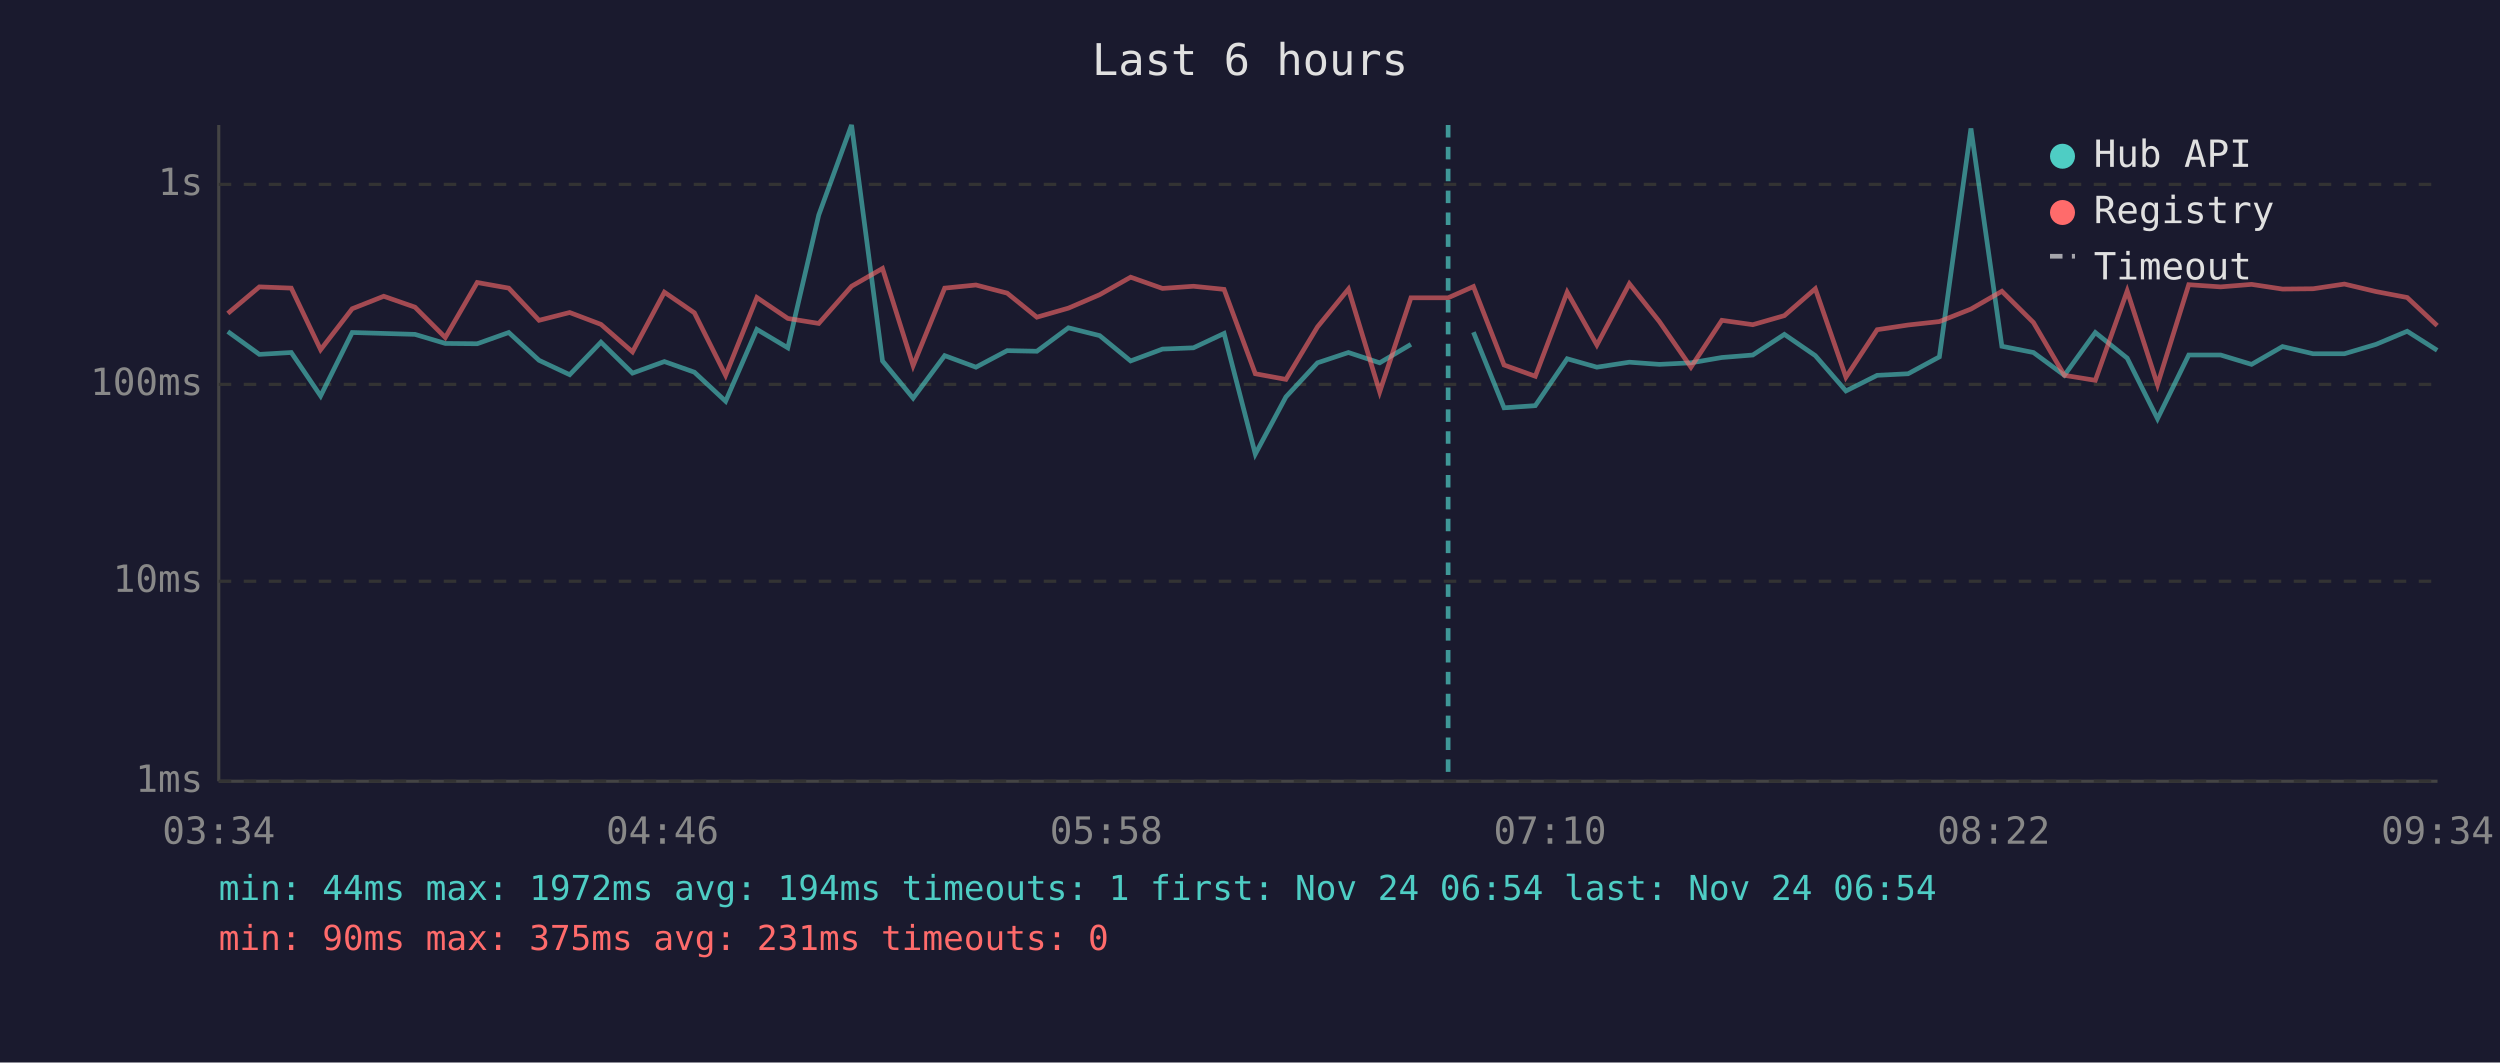
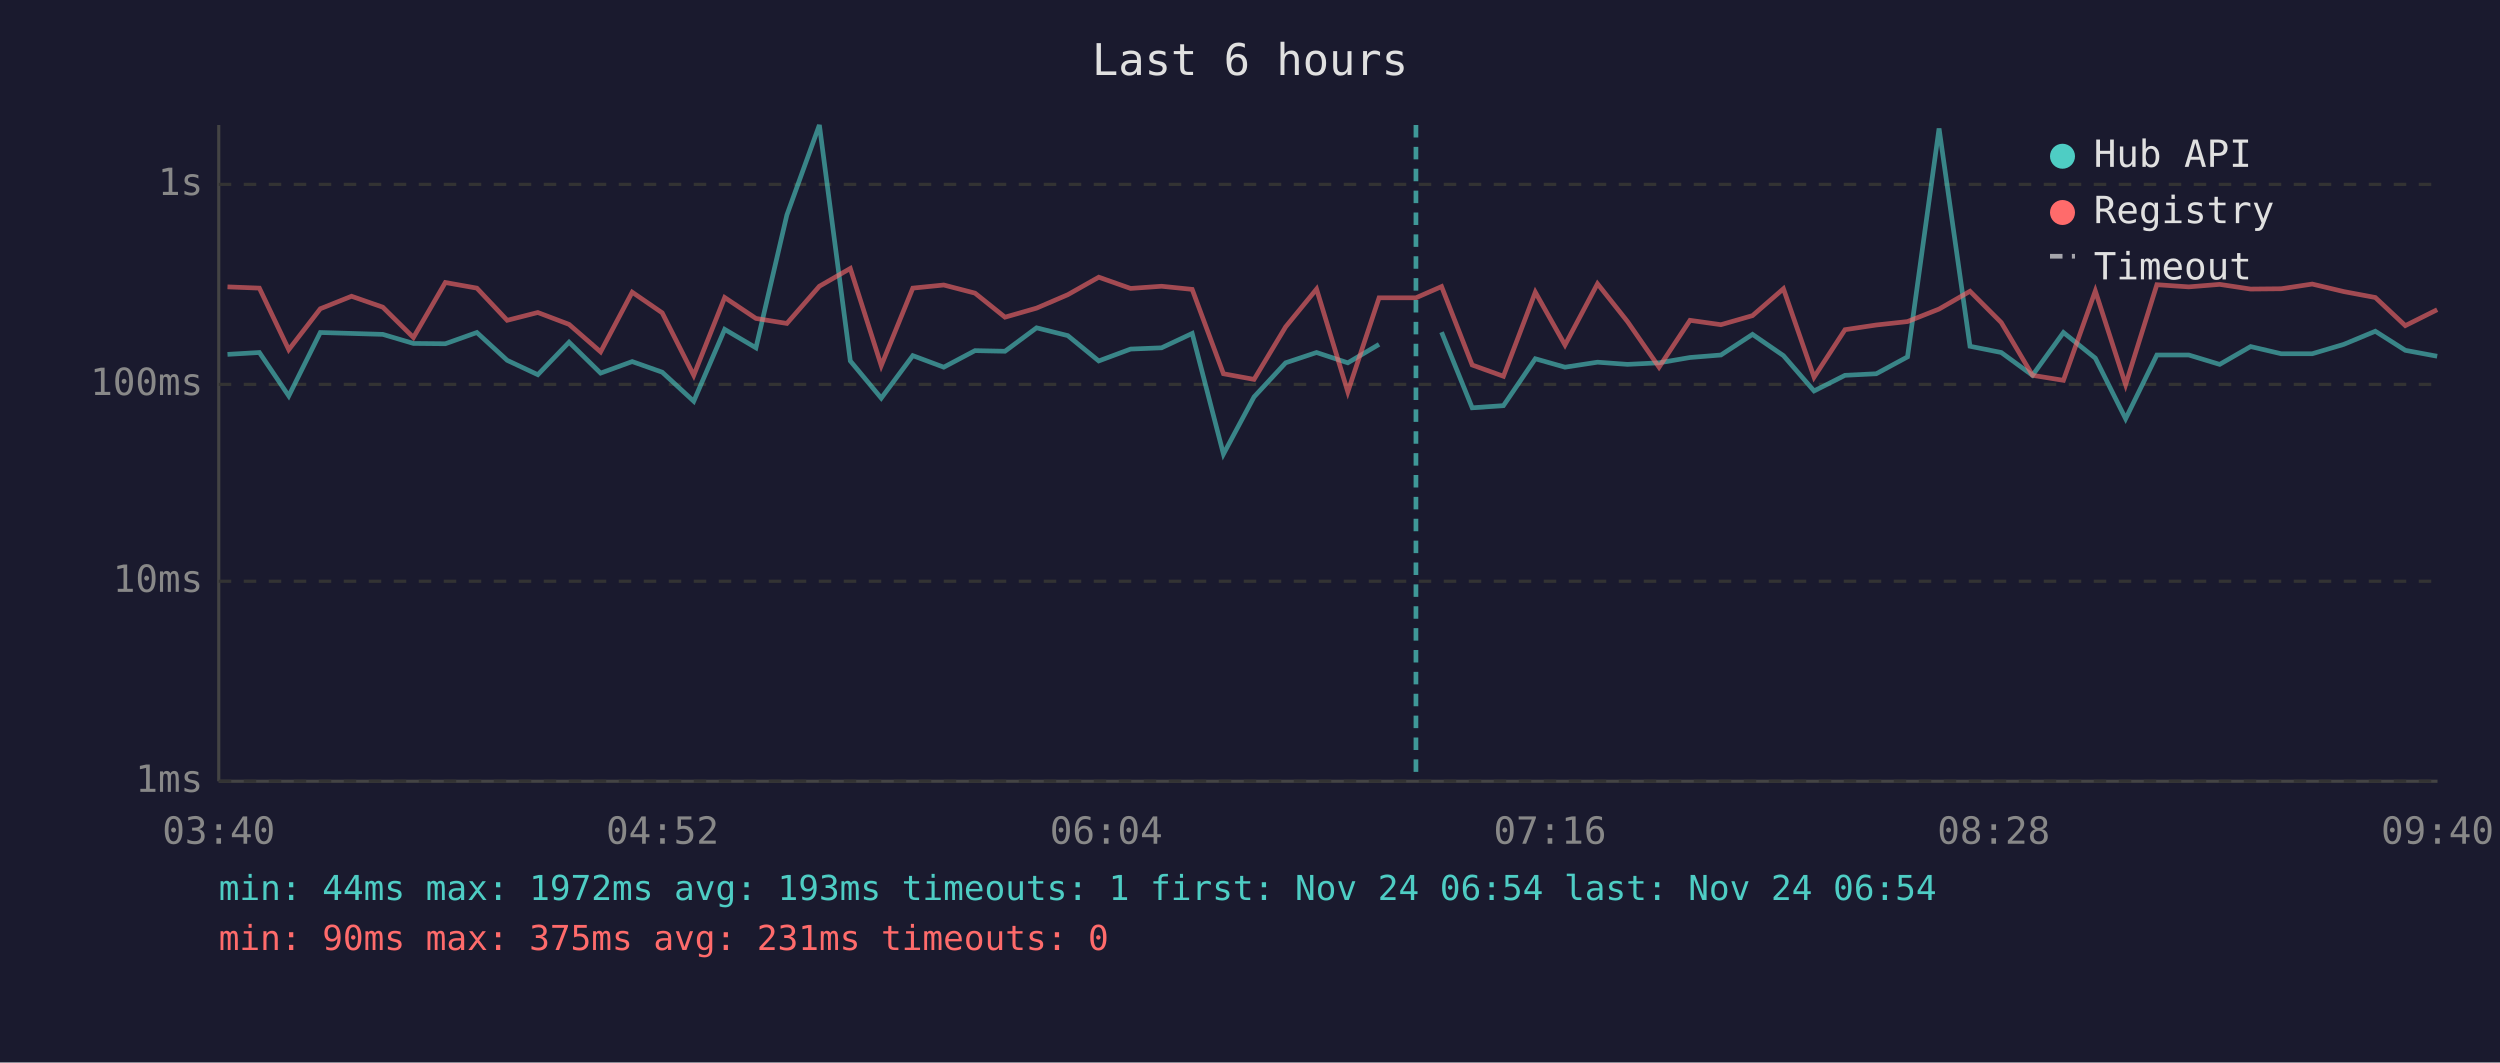
<svg xmlns="http://www.w3.org/2000/svg" viewBox="0 0 800 340" font-family="monospace" font-size="12">
  <rect width="800" height="340" fill="#1a1a2e" />
  <text x="400" y="24" fill="#e0e0e0" font-size="14" text-anchor="middle">Last 6 hours</text>
  <line x1="70" y1="40" x2="70" y2="250" stroke="#444" stroke-width="1" />
  <line x1="70" y1="250" x2="780" y2="250" stroke="#444" stroke-width="1" />
  <line x1="70" y1="250" x2="780" y2="250" stroke="#333" stroke-width="1" stroke-dasharray="4" />
  <text x="65" y="250" fill="#888" text-anchor="end" dominant-baseline="middle">1ms</text>
  <line x1="70" y1="186" x2="780" y2="186" stroke="#333" stroke-width="1" stroke-dasharray="4" />
  <text x="65" y="186" fill="#888" text-anchor="end" dominant-baseline="middle">10ms</text>
  <line x1="70" y1="123" x2="780" y2="123" stroke="#333" stroke-width="1" stroke-dasharray="4" />
  <text x="65" y="123" fill="#888" text-anchor="end" dominant-baseline="middle">100ms</text>
  <line x1="70" y1="59" x2="780" y2="59" stroke="#333" stroke-width="1" stroke-dasharray="4" />
  <text x="65" y="59" fill="#888" text-anchor="end" dominant-baseline="middle">1s</text>
-   <text x="70" y="270" fill="#888" text-anchor="middle">03:34</text>
-   <text x="212" y="270" fill="#888" text-anchor="middle">04:46</text>
-   <text x="354" y="270" fill="#888" text-anchor="middle">05:58</text>
-   <text x="496" y="270" fill="#888" text-anchor="middle">07:10</text>
-   <text x="638" y="270" fill="#888" text-anchor="middle">08:22</text>
-   <text x="780" y="270" fill="#888" text-anchor="middle">09:34</text>
-   <polyline points="72.9,106.1 83.0,113.4 93.2,112.8 102.6,126.7 112.7,106.4 122.8,106.7 132.8,107.0 142.5,109.9 152.7,110.0 162.8,106.4 172.5,115.3 182.3,119.9 192.3,109.5 202.4,119.4 212.6,115.7 222.2,119.1 232.2,128.4 242.2,105.4 252.1,111.3 262.0,68.8 272.5,40.0 282.4,115.5 292.2,127.4 302.3,113.8 312.3,117.5 322.3,112.2 331.8,112.4 341.9,104.9 351.9,107.4 361.8,115.5 372.0,111.7 381.9,111.3 391.7,106.7 401.7,145.3 411.5,127.0 421.6,116.1 431.5,112.8 441.5,116.1 451.5,110.2" fill="none" stroke="#4ecdc4" stroke-width="1.5" opacity="0.6" />
-   <polyline points="471.5,106.3 481.3,130.5 491.3,129.8 501.5,114.8 511.0,117.5 521.4,115.9 531.0,116.6 541.1,116.1 551.0,114.4 560.9,113.6 571.0,107.0 580.9,113.8 590.7,125.1 600.7,120.1 610.6,119.6 620.6,114.2 630.7,41.1 640.6,110.8 650.7,112.8 660.6,120.1 670.5,106.4 680.7,114.6 690.4,134.0 700.4,113.6 710.6,113.6 720.5,116.6 730.4,110.9 740.2,113.2 750.2,113.2 760.3,110.2 770.3,106.0 779.9,112.1" fill="none" stroke="#4ecdc4" stroke-width="1.5" opacity="0.6" />
-   <polyline points="72.9,100.3 83.0,91.8 93.2,92.2 102.6,111.9 112.7,98.8 122.8,94.8 132.8,98.3 142.5,108.0 152.7,90.4 162.8,92.2 172.5,102.5 182.3,100.0 192.3,103.8 202.4,112.6 212.6,93.5 222.2,100.1 232.2,120.1 242.2,95.2 252.1,101.9 262.0,103.5 272.5,91.6 282.4,85.9 292.2,117.0 302.3,92.2 312.3,91.2 322.3,93.8 331.8,101.5 341.9,98.6 351.9,94.3 361.8,88.7 372.0,92.3 381.9,91.6 391.7,92.6 401.7,119.6 411.5,121.4 421.6,104.6 431.5,92.5 441.5,125.4 451.5,95.3 463.4,95.3 471.5,91.7 481.3,116.8 491.3,120.4 501.5,93.5 511.0,110.4 521.4,90.8 531.0,102.9 541.1,117.5 551.0,102.5 560.9,103.9 571.0,101.0 580.9,92.4 590.7,120.7 600.7,105.5 610.6,104.0 620.6,102.9 630.7,98.9 640.6,93.2 650.7,103.2 660.6,120.1 670.5,121.7 680.7,93.1 690.4,123.1 700.4,91.1 710.6,91.8 720.5,91.0 730.4,92.5 740.2,92.4 750.2,90.9 760.3,93.3 770.3,95.2 779.9,104.2" fill="none" stroke="#ff6b6b" stroke-width="1.5" opacity="0.6" />
-   <line x1="463.4" y1="40" x2="463.4" y2="250" stroke="#4ecdc4" stroke-width="1.5" stroke-dasharray="4,3" opacity="0.7" />
+   <text x="70" y="270" fill="#888" text-anchor="middle">03:40</text>
+   <text x="212" y="270" fill="#888" text-anchor="middle">04:52</text>
+   <text x="354" y="270" fill="#888" text-anchor="middle">06:04</text>
+   <text x="496" y="270" fill="#888" text-anchor="middle">07:16</text>
+   <text x="638" y="270" fill="#888" text-anchor="middle">08:28</text>
+   <text x="780" y="270" fill="#888" text-anchor="middle">09:40</text>
+   <polyline points="72.8,113.4 83.0,112.8 92.4,126.7 102.5,106.4 112.5,106.7 122.5,107.0 132.3,109.9 142.5,110.0 152.6,106.4 162.3,115.3 172.1,119.9 182.1,109.5 192.2,119.4 202.3,115.7 211.9,119.1 222.0,128.4 231.9,105.4 241.9,111.3 251.8,68.8 262.2,40.0 272.1,115.5 282.0,127.4 292.1,113.8 302.0,117.5 312.0,112.2 321.6,112.4 331.7,104.9 341.7,107.4 351.6,115.5 361.8,111.7 371.7,111.3 381.5,106.7 391.5,145.3 401.3,127.0 411.4,116.1 421.3,112.8 431.3,116.1 441.3,110.2" fill="none" stroke="#4ecdc4" stroke-width="1.5" opacity="0.6" />
+   <polyline points="461.3,106.3 471.1,130.5 481.1,129.8 491.3,114.8 500.8,117.5 511.2,115.9 520.8,116.6 530.9,116.1 540.8,114.4 550.7,113.6 560.8,107.0 570.7,113.8 580.5,125.1 590.4,120.1 600.4,119.6 610.4,114.2 620.5,41.1 630.4,110.8 640.4,112.8 650.4,120.1 660.3,106.4 670.5,114.6 680.2,134.0 690.2,113.6 700.4,113.6 710.3,116.6 720.2,110.9 730.0,113.2 739.9,113.2 750.0,110.2 760.1,106.0 769.7,112.1 779.9,114.0" fill="none" stroke="#4ecdc4" stroke-width="1.5" opacity="0.6" />
+   <polyline points="72.8,91.8 83.0,92.2 92.4,111.9 102.5,98.8 112.5,94.8 122.5,98.3 132.3,108.0 142.5,90.4 152.6,92.2 162.3,102.5 172.1,100.0 182.1,103.8 192.2,112.6 202.3,93.5 211.9,100.1 222.0,120.1 231.9,95.2 241.9,101.9 251.8,103.5 262.2,91.6 272.1,85.9 282.0,117.0 292.1,92.2 302.0,91.2 312.0,93.8 321.6,101.5 331.7,98.6 341.7,94.3 351.6,88.7 361.8,92.3 371.7,91.6 381.5,92.6 391.5,119.6 401.3,121.4 411.4,104.6 421.3,92.5 431.3,125.4 441.3,95.3 453.1,95.3 461.3,91.7 471.1,116.8 481.1,120.4 491.3,93.5 500.8,110.4 511.2,90.8 520.8,102.9 530.9,117.5 540.8,102.5 550.7,103.9 560.8,101.0 570.7,92.4 580.5,120.7 590.4,105.5 600.4,104.0 610.4,102.9 620.5,98.9 630.4,93.2 640.4,103.2 650.4,120.1 660.3,121.7 670.5,93.1 680.2,123.1 690.2,91.1 700.4,91.8 710.3,91.0 720.2,92.5 730.0,92.4 739.9,90.9 750.0,93.3 760.1,95.2 769.7,104.2 779.9,99.1" fill="none" stroke="#ff6b6b" stroke-width="1.5" opacity="0.6" />
+   <line x1="453.1" y1="40" x2="453.1" y2="250" stroke="#4ecdc4" stroke-width="1.5" stroke-dasharray="4,3" opacity="0.7" />
  <circle cx="660" cy="50" r="4" fill="#4ecdc4" />
  <text x="670" y="50" fill="#e0e0e0" dominant-baseline="middle">Hub API</text>
  <circle cx="660" cy="68" r="4" fill="#ff6b6b" />
  <text x="670" y="68" fill="#e0e0e0" dominant-baseline="middle">Registry</text>
  <line x1="656" y1="82" x2="664" y2="82" stroke="#e0e0e0" stroke-width="1.5" stroke-dasharray="4,3" opacity="0.7" />
  <text x="670" y="86" fill="#e0e0e0" dominant-baseline="middle">Timeout</text>
-   <text x="70" y="288" fill="#4ecdc4" font-size="11">min: 44ms  max: 1972ms  avg: 194ms  timeouts: 1  first: Nov 24 06:54  last: Nov 24 06:54</text>
+   <text x="70" y="288" fill="#4ecdc4" font-size="11">min: 44ms  max: 1972ms  avg: 193ms  timeouts: 1  first: Nov 24 06:54  last: Nov 24 06:54</text>
  <text x="70" y="304" fill="#ff6b6b" font-size="11">min: 90ms  max: 375ms  avg: 231ms  timeouts: 0</text>
</svg>
